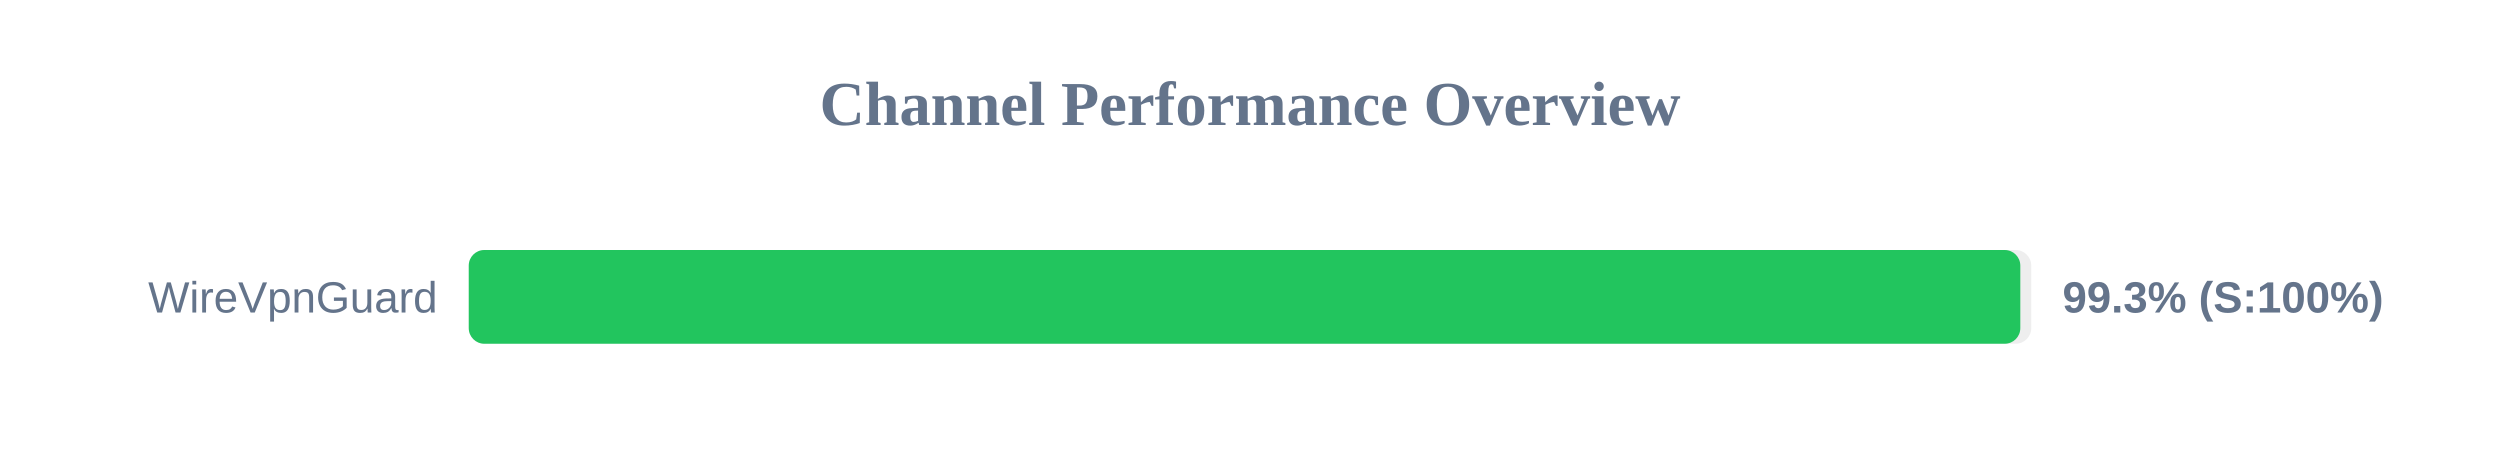
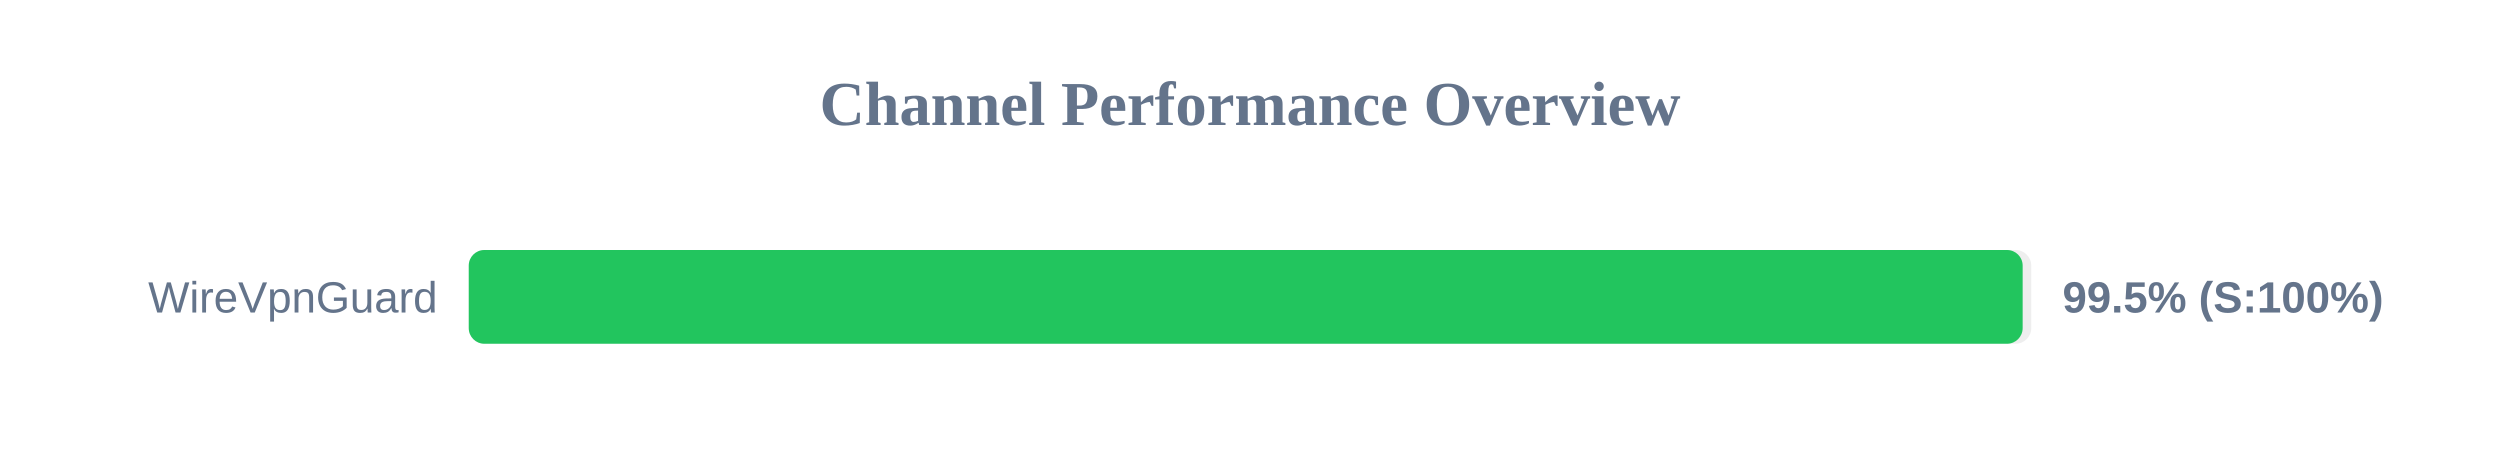
<svg xmlns="http://www.w3.org/2000/svg" width="800" height="150" version="1.1">
  <style>
        .row { font: 14px Arial; fill: #64748b; }
        .score { font: bold 14px Arial; fill: #64748b; }
    </style>
  <text x="400" y="40" text-anchor="middle" font-size="20px" font-weight="bold" fill="#64748b">Channel Performance Overview</text>
  <rect x="150" y="80" width="500" height="30" fill="#eee" rx="5" />
-   <rect x="150" y="80" width="496.5" height="30" fill="#22c55e" rx="5" />
+   <rect x="150" y="80" width="497.25" height="30" fill="#22c55e" rx="5" />
  <text x="140" y="100" text-anchor="end" class="row">WireVpnGuard</text>
-   <text x="660" y="100" text-anchor="start" class="score">99.3% (S:100%)</text>
+   <text x="660" y="100" text-anchor="start" class="score">99.5% (S:100%)</text>
</svg>
